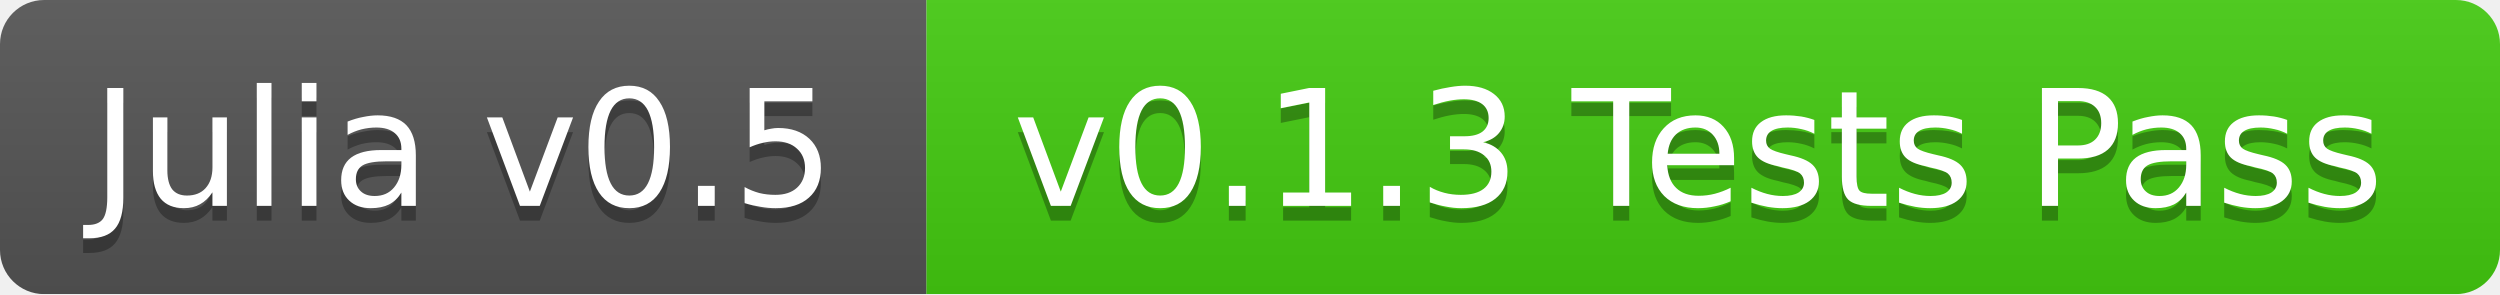
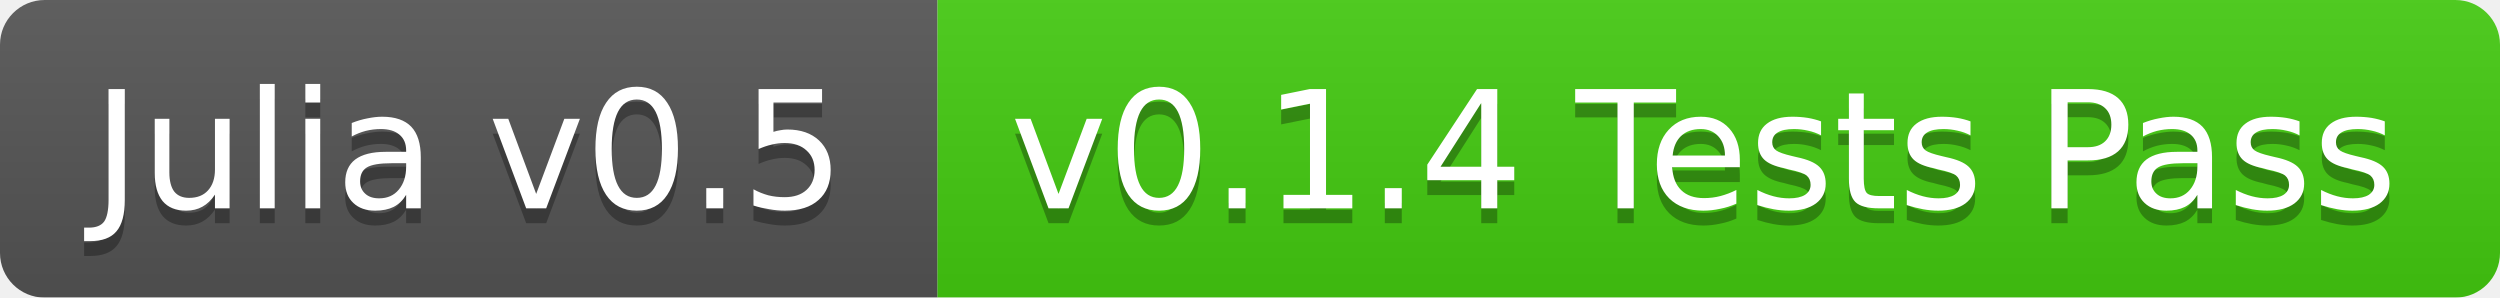
- <svg xmlns="http://www.w3.org/2000/svg" width="170" height="20">
+ <svg xmlns="http://www.w3.org/2000/svg" width="168" height="20">
  <linearGradient id="b" x2="0" y2="100%">
    <stop offset="0" stop-color="#bbb" stop-opacity=".1" />
    <stop offset="1" stop-opacity=".1" />
  </linearGradient>
  <mask id="a">
-     <rect width="170" height="20" rx="3" fill="#fff" />
+     <rect width="168" height="20" rx="3" fill="#fff" />
  </mask>
  <g mask="url(#a)">
    <path fill="#555" d="M0 0h63v20H0z" />
-     <path fill="#4c1" d="M63 0h107v20H63z" />
-     <path fill="url(#b)" d="M0 0h170v20H0z" />
+     <path fill="#4c1" d="M63 0h105v20H63z" />
+     <path fill="url(#b)" d="M0 0h168v20H0z" />
  </g>
  <g fill="#fff" text-anchor="middle" font-family="DejaVu Sans,Verdana,Geneva,sans-serif" font-size="11">
    <text x="31.5" y="15" fill="#010101" fill-opacity=".3">Julia v0.5</text>
    <text x="31.5" y="14">Julia v0.5</text>
-     <text x="115.5" y="15" fill="#010101" fill-opacity=".3">v0.1.3 Tests Pass</text>
-     <text x="115.5" y="14">v0.1.3 Tests Pass</text>
+     <text x="114.5" y="15" fill="#010101" fill-opacity=".3">v0.1.4 Tests Pass</text>
+     <text x="114.5" y="14">v0.1.4 Tests Pass</text>
  </g>
</svg>
